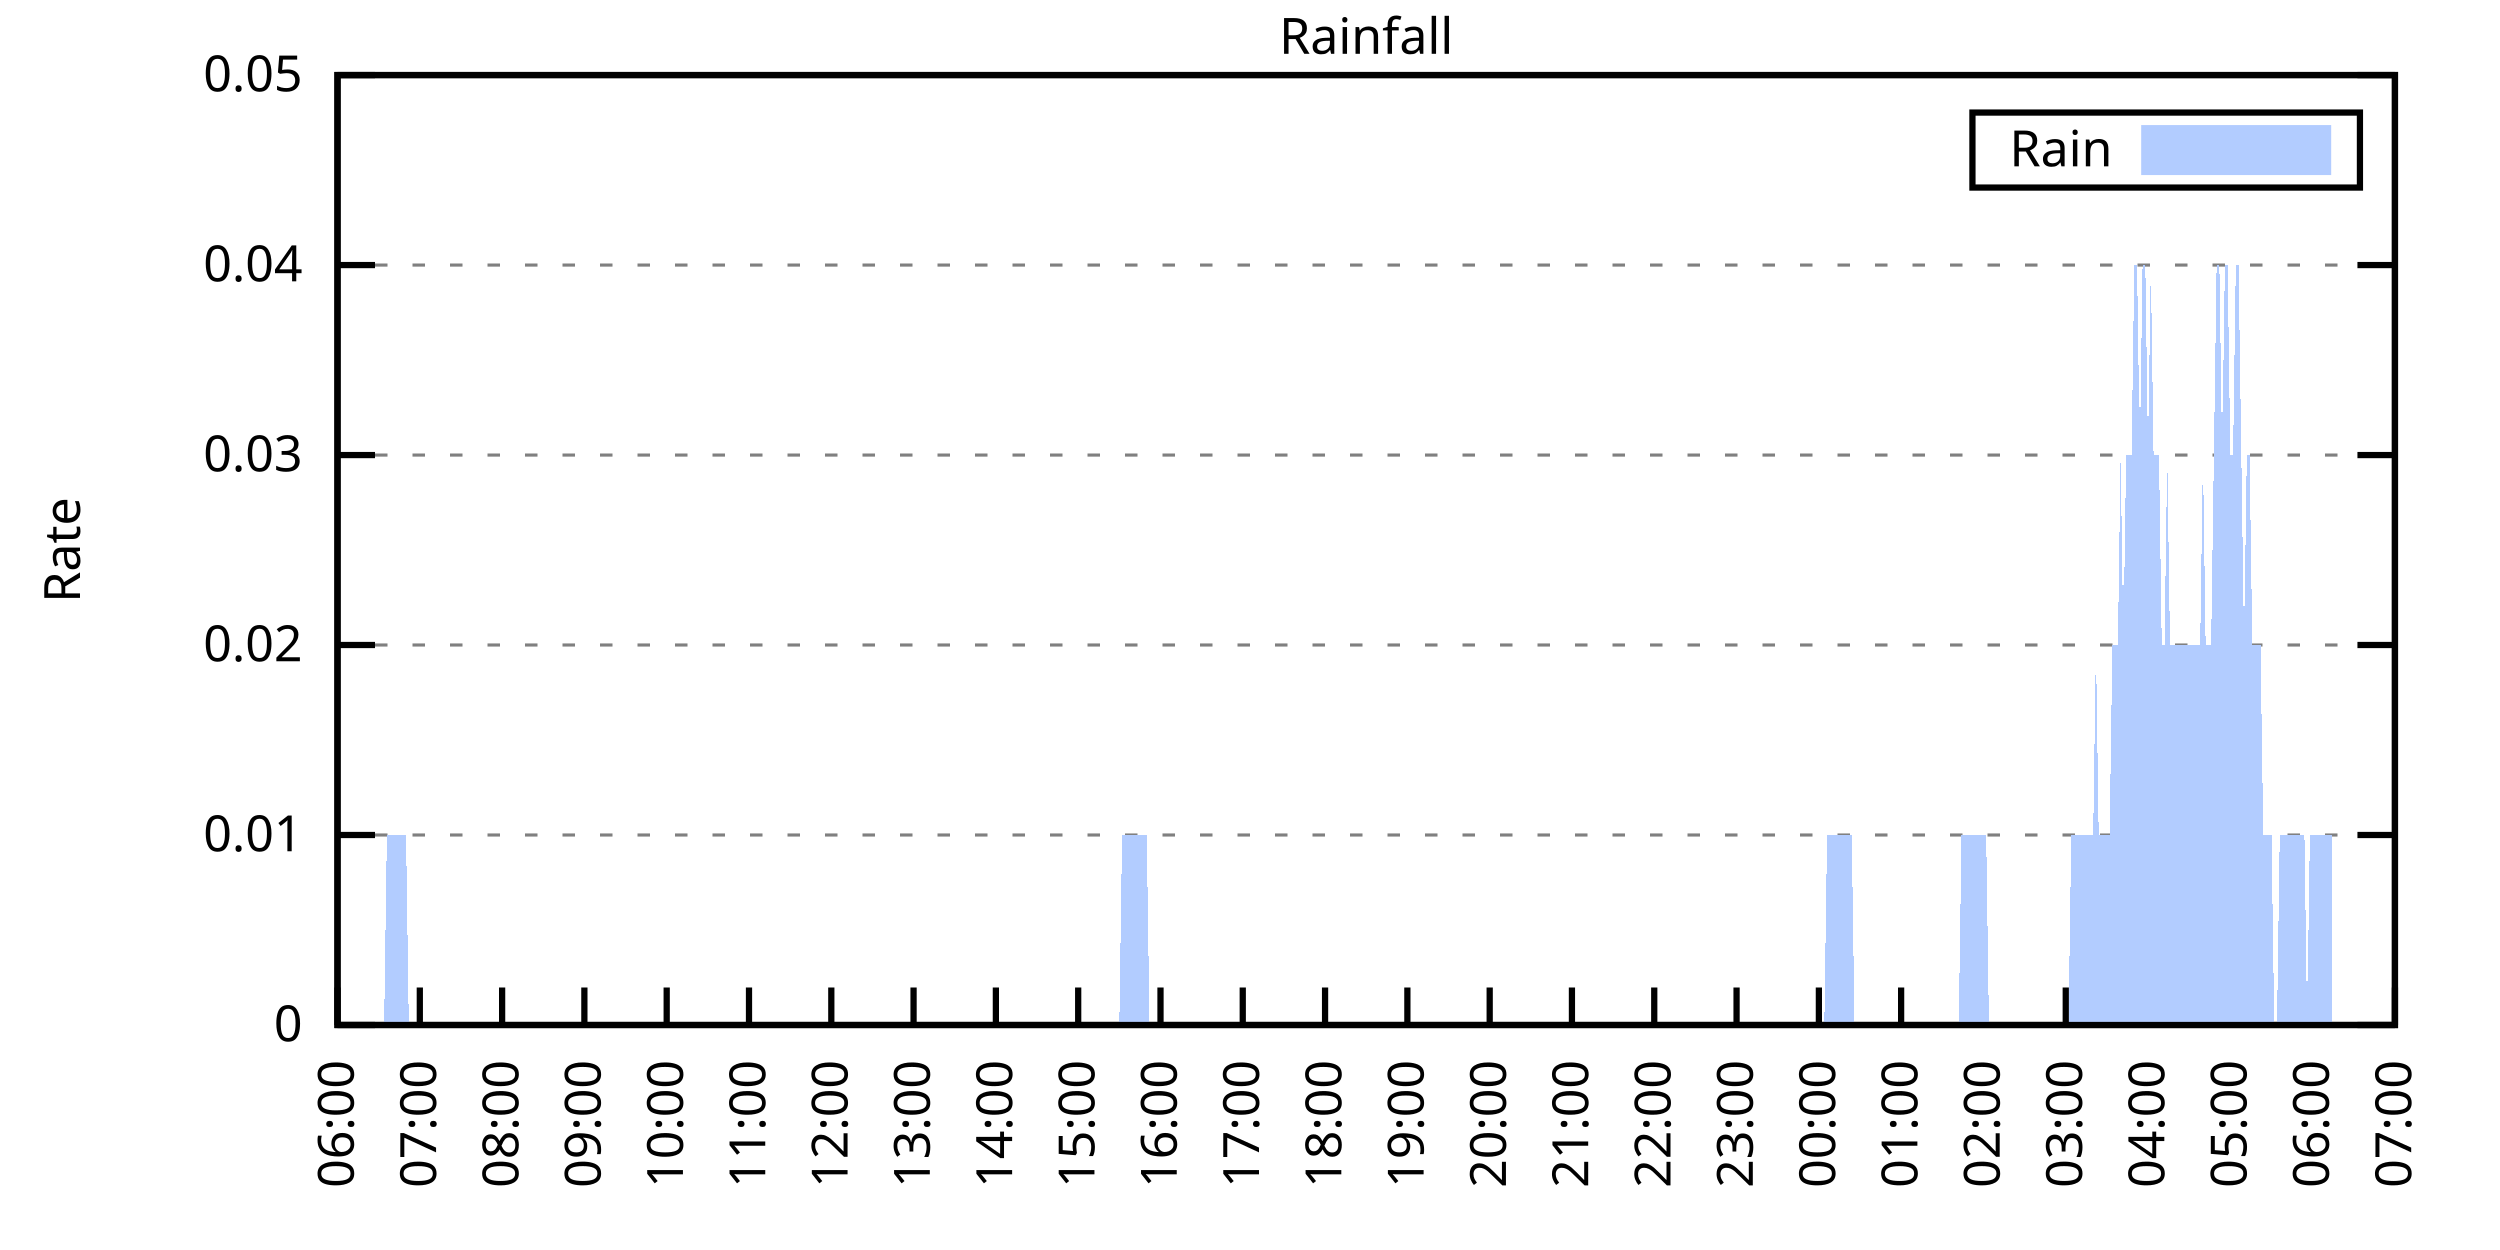
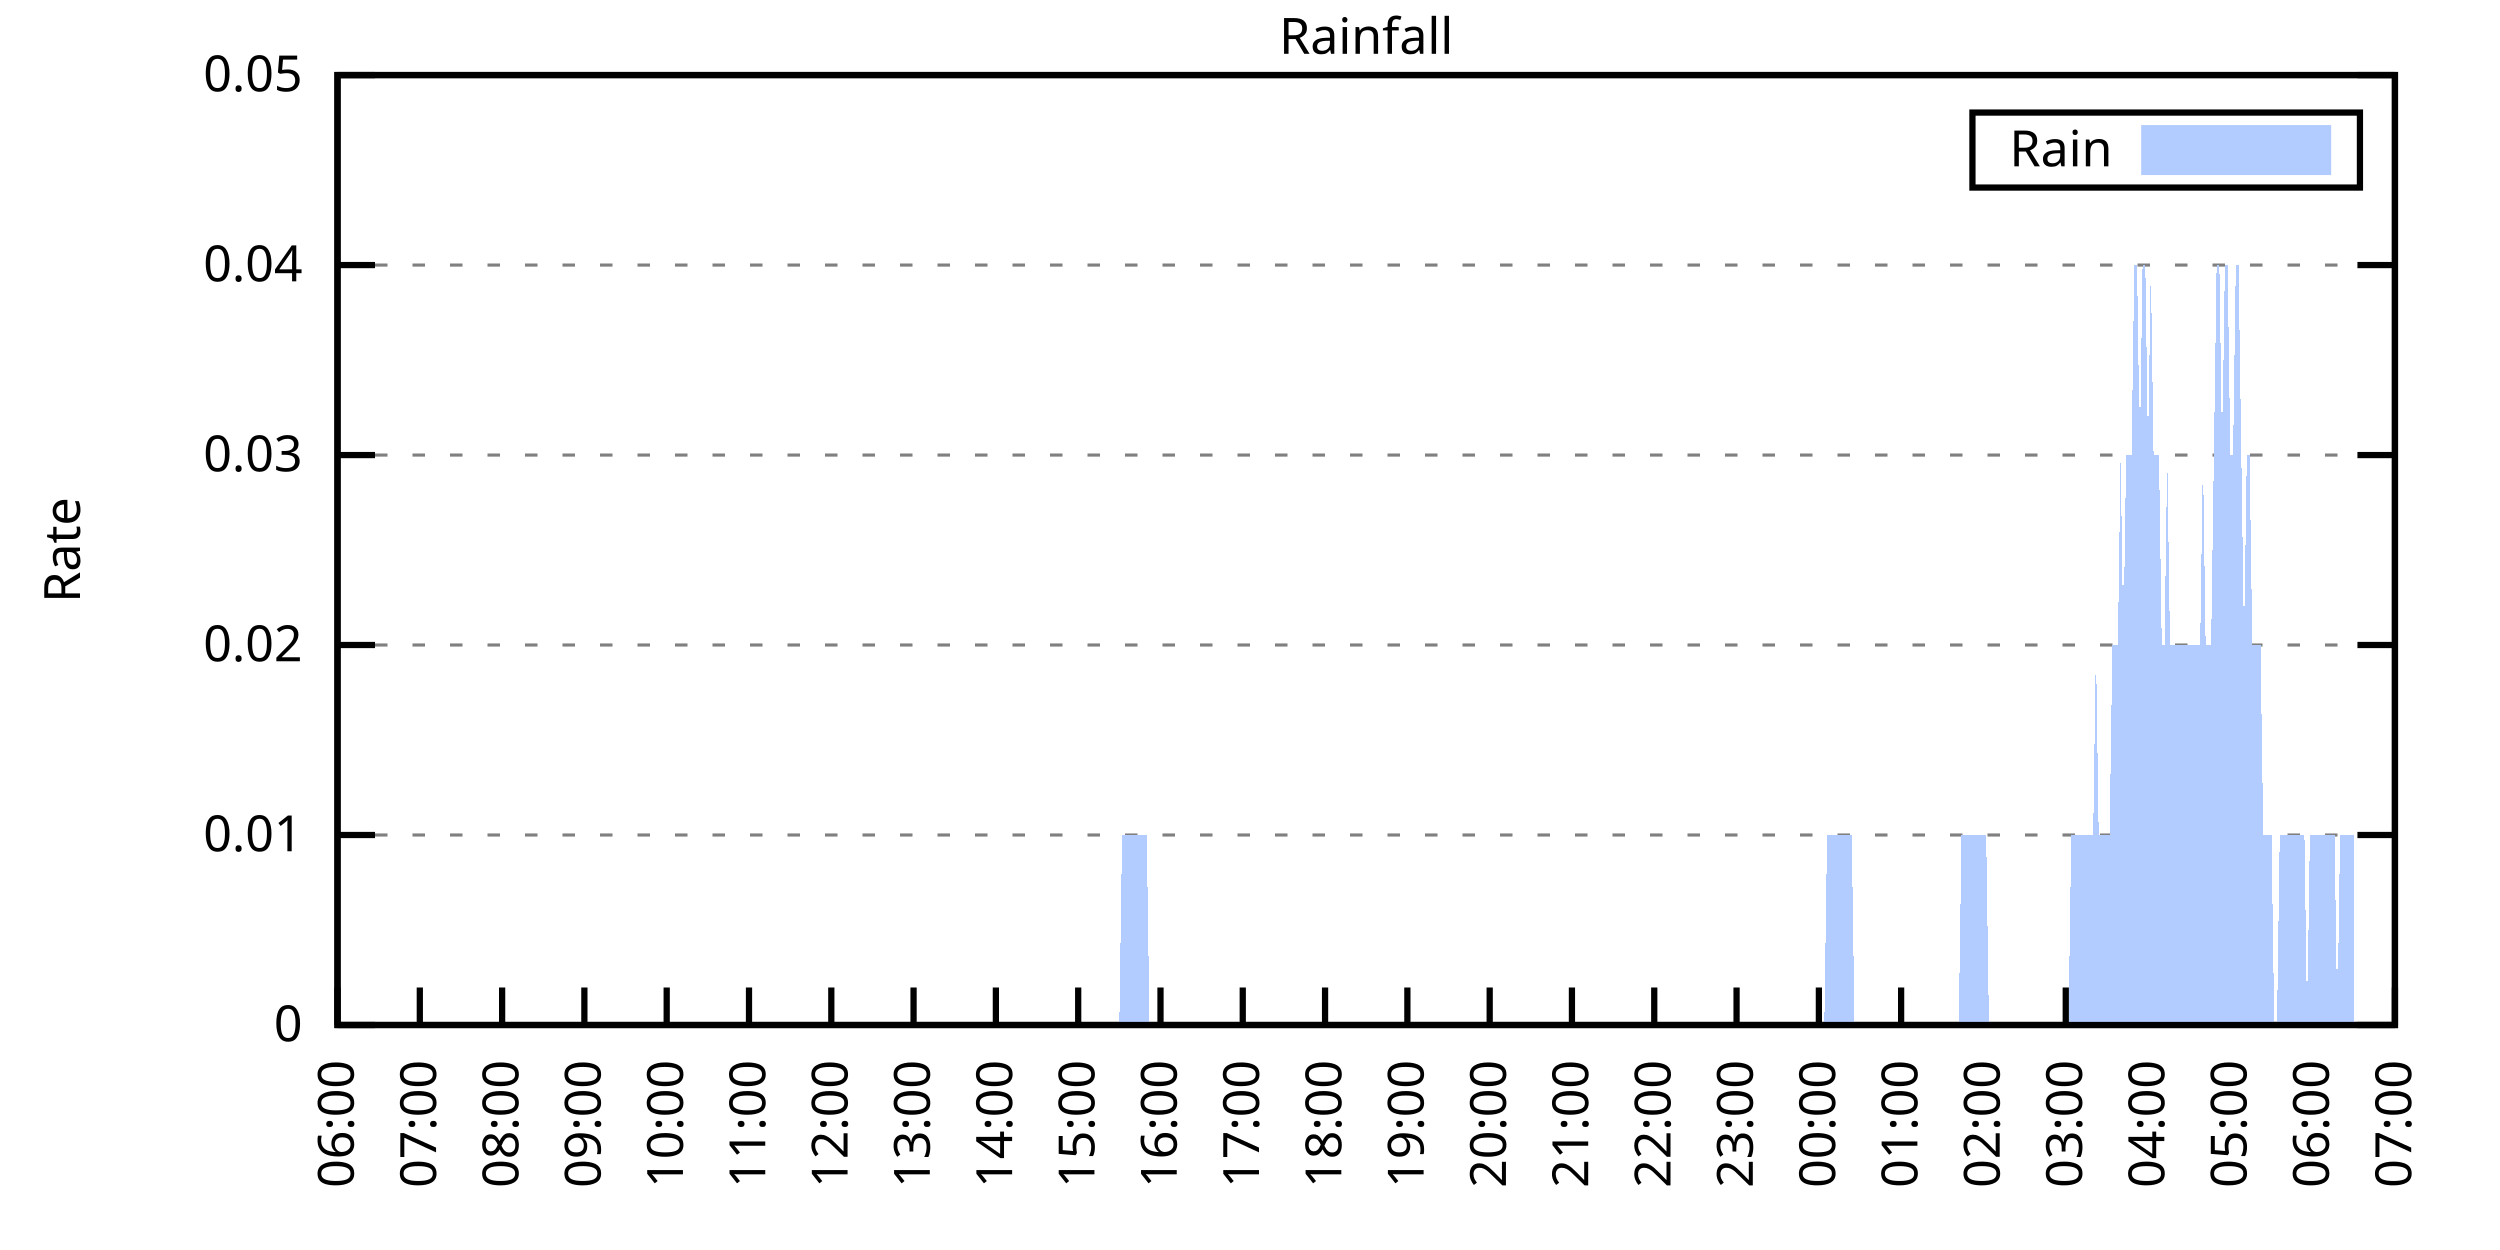
<svg xmlns="http://www.w3.org/2000/svg" xmlns:xlink="http://www.w3.org/1999/xlink" width="400" height="200" viewBox="0 0 400 200">
  <g id="gnuplot_canvas">
    <rect x="0" y="0" width="400" height="200" fill="none" />
    <defs>
      <circle id="gpDot" r="0.5" stroke-width="0.5" stroke="currentColor" />
      <path id="gpPt0" stroke-width="0.333" stroke="currentColor" d="M-1,0 h2 M0,-1 v2" />
      <path id="gpPt1" stroke-width="0.333" stroke="currentColor" d="M-1,-1 L1,1 M1,-1 L-1,1" />
      <path id="gpPt2" stroke-width="0.333" stroke="currentColor" d="M-1,0 L1,0 M0,-1 L0,1 M-1,-1 L1,1 M-1,1 L1,-1" />
      <rect id="gpPt3" stroke-width="0.333" stroke="currentColor" x="-1" y="-1" width="2" height="2" />
      <rect id="gpPt4" stroke-width="0.333" stroke="currentColor" fill="currentColor" x="-1" y="-1" width="2" height="2" />
      <circle id="gpPt5" stroke-width="0.333" stroke="currentColor" cx="0" cy="0" r="1" />
      <use xlink:href="#gpPt5" id="gpPt6" fill="currentColor" stroke="none" />
      <path id="gpPt7" stroke-width="0.333" stroke="currentColor" d="M0,-1.33 L-1.33,0.67 L1.33,0.67 z" />
      <use xlink:href="#gpPt7" id="gpPt8" fill="currentColor" stroke="none" />
      <use xlink:href="#gpPt7" id="gpPt9" stroke="currentColor" transform="rotate(180)" />
      <use xlink:href="#gpPt9" id="gpPt10" fill="currentColor" stroke="none" />
      <use xlink:href="#gpPt3" id="gpPt11" stroke="currentColor" transform="rotate(45)" />
      <use xlink:href="#gpPt11" id="gpPt12" fill="currentColor" stroke="none" />
      <path id="gpPt13" stroke-width="0.333" stroke="currentColor" d="M0,1.330 L1.265,0.411 L0.782,-1.067 L-0.782,-1.076 L-1.265,0.411 z" />
      <use xlink:href="#gpPt13" id="gpPt14" fill="currentColor" stroke="none" />
      <filter id="textbox" filterUnits="objectBoundingBox" x="0" y="0" height="1" width="1">
        <feFlood flood-color="white" flood-opacity="1" result="bgnd" />
        <feComposite in="SourceGraphic" in2="bgnd" operator="atop" />
      </filter>
      <filter id="greybox" filterUnits="objectBoundingBox" x="0" y="0" height="1" width="1">
        <feFlood flood-color="lightgrey" flood-opacity="1" result="grey" />
        <feComposite in="SourceGraphic" in2="grey" operator="atop" />
      </filter>
    </defs>
    <g fill="none" color="white" stroke="currentColor" stroke-width="1.00" stroke-linecap="butt" stroke-linejoin="miter">
</g>
    <g fill="none" color="black" stroke="currentColor" stroke-width="1.00" stroke-linecap="butt" stroke-linejoin="miter">
      <g stroke="none" shape-rendering="crispEdges">
        <polygon fill="rgb(255, 255, 255)" points="54.00,164.00 383.18,164.00 383.18,12.02 54.00,12.02 " />
      </g>
    </g>
    <g fill="none" color="black" stroke="currentColor" stroke-width="1.00" stroke-linecap="butt" stroke-linejoin="miter">
</g>
    <g fill="none" color="black" stroke="black" stroke-width="0.50" stroke-linecap="butt" stroke-linejoin="miter">
</g>
    <g fill="none" color="gray" stroke="currentColor" stroke-width="0.50" stroke-linecap="butt" stroke-linejoin="miter">
      <path stroke="gray" stroke-dasharray="2,4" class="gridline" d="M54.00,164.00 L383.19,164.00  " />
    </g>
    <g fill="none" color="gray" stroke="gray" stroke-width="1.00" stroke-linecap="butt" stroke-linejoin="miter">
</g>
    <g fill="none" color="black" stroke="currentColor" stroke-width="1.00" stroke-linecap="butt" stroke-linejoin="miter">
      <path stroke="black" d="M54.00,164.00 L60.00,164.00 M383.19,164.00 L377.19,164.00  " />
      <g transform="translate(48.40,166.60)" stroke="none" fill="black" font-family="Sans" font-size="8.00" text-anchor="end">
        <text>
          <tspan font-family="Sans"> 0</tspan>
        </text>
      </g>
    </g>
    <g fill="none" color="black" stroke="currentColor" stroke-width="1.00" stroke-linecap="butt" stroke-linejoin="miter">
</g>
    <g fill="none" color="black" stroke="black" stroke-width="0.50" stroke-linecap="butt" stroke-linejoin="miter">
</g>
    <g fill="none" color="gray" stroke="currentColor" stroke-width="0.50" stroke-linecap="butt" stroke-linejoin="miter">
      <path stroke="gray" stroke-dasharray="2,4" class="gridline" d="M54.00,133.60 L383.19,133.60  " />
    </g>
    <g fill="none" color="gray" stroke="gray" stroke-width="1.00" stroke-linecap="butt" stroke-linejoin="miter">
</g>
    <g fill="none" color="black" stroke="currentColor" stroke-width="1.00" stroke-linecap="butt" stroke-linejoin="miter">
      <path stroke="black" d="M54.00,133.60 L60.00,133.60 M383.19,133.60 L377.19,133.60  " />
      <g transform="translate(48.40,136.20)" stroke="none" fill="black" font-family="Sans" font-size="8.00" text-anchor="end">
        <text>
          <tspan font-family="Sans"> 0.01</tspan>
        </text>
      </g>
    </g>
    <g fill="none" color="black" stroke="currentColor" stroke-width="1.00" stroke-linecap="butt" stroke-linejoin="miter">
</g>
    <g fill="none" color="black" stroke="black" stroke-width="0.50" stroke-linecap="butt" stroke-linejoin="miter">
</g>
    <g fill="none" color="gray" stroke="currentColor" stroke-width="0.50" stroke-linecap="butt" stroke-linejoin="miter">
      <path stroke="gray" stroke-dasharray="2,4" class="gridline" d="M54.00,103.20 L383.19,103.20  " />
    </g>
    <g fill="none" color="gray" stroke="gray" stroke-width="1.00" stroke-linecap="butt" stroke-linejoin="miter">
</g>
    <g fill="none" color="black" stroke="currentColor" stroke-width="1.00" stroke-linecap="butt" stroke-linejoin="miter">
      <path stroke="black" d="M54.00,103.20 L60.00,103.20 M383.19,103.20 L377.19,103.20  " />
      <g transform="translate(48.40,105.80)" stroke="none" fill="black" font-family="Sans" font-size="8.00" text-anchor="end">
        <text>
          <tspan font-family="Sans"> 0.02</tspan>
        </text>
      </g>
    </g>
    <g fill="none" color="black" stroke="currentColor" stroke-width="1.00" stroke-linecap="butt" stroke-linejoin="miter">
</g>
    <g fill="none" color="black" stroke="black" stroke-width="0.50" stroke-linecap="butt" stroke-linejoin="miter">
</g>
    <g fill="none" color="gray" stroke="currentColor" stroke-width="0.50" stroke-linecap="butt" stroke-linejoin="miter">
      <path stroke="gray" stroke-dasharray="2,4" class="gridline" d="M54.00,72.81 L383.19,72.81  " />
    </g>
    <g fill="none" color="gray" stroke="gray" stroke-width="1.00" stroke-linecap="butt" stroke-linejoin="miter">
</g>
    <g fill="none" color="black" stroke="currentColor" stroke-width="1.00" stroke-linecap="butt" stroke-linejoin="miter">
      <path stroke="black" d="M54.00,72.81 L60.00,72.81 M383.19,72.81 L377.19,72.81  " />
      <g transform="translate(48.40,75.41)" stroke="none" fill="black" font-family="Sans" font-size="8.00" text-anchor="end">
        <text>
          <tspan font-family="Sans"> 0.03</tspan>
        </text>
      </g>
    </g>
    <g fill="none" color="black" stroke="currentColor" stroke-width="1.00" stroke-linecap="butt" stroke-linejoin="miter">
</g>
    <g fill="none" color="black" stroke="black" stroke-width="0.50" stroke-linecap="butt" stroke-linejoin="miter">
</g>
    <g fill="none" color="gray" stroke="currentColor" stroke-width="0.50" stroke-linecap="butt" stroke-linejoin="miter">
      <path stroke="gray" stroke-dasharray="2,4" class="gridline" d="M54.00,42.41 L383.19,42.41  " />
    </g>
    <g fill="none" color="gray" stroke="gray" stroke-width="1.00" stroke-linecap="butt" stroke-linejoin="miter">
</g>
    <g fill="none" color="black" stroke="currentColor" stroke-width="1.00" stroke-linecap="butt" stroke-linejoin="miter">
      <path stroke="black" d="M54.00,42.41 L60.00,42.41 M383.19,42.41 L377.19,42.41  " />
      <g transform="translate(48.40,45.01)" stroke="none" fill="black" font-family="Sans" font-size="8.00" text-anchor="end">
        <text>
          <tspan font-family="Sans"> 0.04</tspan>
        </text>
      </g>
    </g>
    <g fill="none" color="black" stroke="currentColor" stroke-width="1.00" stroke-linecap="butt" stroke-linejoin="miter">
</g>
    <g fill="none" color="black" stroke="black" stroke-width="0.50" stroke-linecap="butt" stroke-linejoin="miter">
</g>
    <g fill="none" color="gray" stroke="currentColor" stroke-width="0.50" stroke-linecap="butt" stroke-linejoin="miter">
      <path stroke="gray" stroke-dasharray="2,4" class="gridline" d="M54.00,12.01 L383.19,12.01  " />
    </g>
    <g fill="none" color="gray" stroke="gray" stroke-width="1.00" stroke-linecap="butt" stroke-linejoin="miter">
</g>
    <g fill="none" color="black" stroke="currentColor" stroke-width="1.00" stroke-linecap="butt" stroke-linejoin="miter">
      <path stroke="black" d="M54.00,12.01 L60.00,12.01 M383.19,12.01 L377.19,12.01  " />
      <g transform="translate(48.40,14.61)" stroke="none" fill="black" font-family="Sans" font-size="8.00" text-anchor="end">
        <text>
          <tspan font-family="Sans"> 0.05</tspan>
        </text>
      </g>
    </g>
    <g fill="none" color="black" stroke="currentColor" stroke-width="1.00" stroke-linecap="butt" stroke-linejoin="miter">
      <path stroke="black" d="M54.00,164.00 L54.00,158.00  " />
      <g transform="translate(56.60,169.60) rotate(270.00)" stroke="none" fill="black" font-family="Sans" font-size="8.00" text-anchor="end">
        <text>
          <tspan font-family="Sans">06:00</tspan>
        </text>
      </g>
    </g>
    <g fill="none" color="black" stroke="currentColor" stroke-width="1.00" stroke-linecap="butt" stroke-linejoin="miter">
      <path stroke="black" d="M67.17,164.00 L67.17,158.00  " />
      <g transform="translate(69.77,169.60) rotate(270.00)" stroke="none" fill="black" font-family="Sans" font-size="8.00" text-anchor="end">
        <text>
          <tspan font-family="Sans">07:00</tspan>
        </text>
      </g>
    </g>
    <g fill="none" color="black" stroke="currentColor" stroke-width="1.00" stroke-linecap="butt" stroke-linejoin="miter">
      <path stroke="black" d="M80.34,164.00 L80.34,158.00  " />
      <g transform="translate(82.94,169.60) rotate(270.00)" stroke="none" fill="black" font-family="Sans" font-size="8.00" text-anchor="end">
        <text>
          <tspan font-family="Sans">08:00</tspan>
        </text>
      </g>
    </g>
    <g fill="none" color="black" stroke="currentColor" stroke-width="1.00" stroke-linecap="butt" stroke-linejoin="miter">
      <path stroke="black" d="M93.50,164.00 L93.50,158.00  " />
      <g transform="translate(96.10,169.60) rotate(270.00)" stroke="none" fill="black" font-family="Sans" font-size="8.00" text-anchor="end">
        <text>
          <tspan font-family="Sans">09:00</tspan>
        </text>
      </g>
    </g>
    <g fill="none" color="black" stroke="currentColor" stroke-width="1.00" stroke-linecap="butt" stroke-linejoin="miter">
      <path stroke="black" d="M106.67,164.00 L106.67,158.00  " />
      <g transform="translate(109.27,169.60) rotate(270.00)" stroke="none" fill="black" font-family="Sans" font-size="8.00" text-anchor="end">
        <text>
          <tspan font-family="Sans">10:00</tspan>
        </text>
      </g>
    </g>
    <g fill="none" color="black" stroke="currentColor" stroke-width="1.00" stroke-linecap="butt" stroke-linejoin="miter">
      <path stroke="black" d="M119.84,164.00 L119.84,158.00  " />
      <g transform="translate(122.44,169.60) rotate(270.00)" stroke="none" fill="black" font-family="Sans" font-size="8.00" text-anchor="end">
        <text>
          <tspan font-family="Sans">11:00</tspan>
        </text>
      </g>
    </g>
    <g fill="none" color="black" stroke="currentColor" stroke-width="1.00" stroke-linecap="butt" stroke-linejoin="miter">
      <path stroke="black" d="M133.01,164.00 L133.01,158.00  " />
      <g transform="translate(135.61,169.60) rotate(270.00)" stroke="none" fill="black" font-family="Sans" font-size="8.00" text-anchor="end">
        <text>
          <tspan font-family="Sans">12:00</tspan>
        </text>
      </g>
    </g>
    <g fill="none" color="black" stroke="currentColor" stroke-width="1.00" stroke-linecap="butt" stroke-linejoin="miter">
      <path stroke="black" d="M146.17,164.00 L146.17,158.00  " />
      <g transform="translate(148.77,169.60) rotate(270.00)" stroke="none" fill="black" font-family="Sans" font-size="8.00" text-anchor="end">
        <text>
          <tspan font-family="Sans">13:00</tspan>
        </text>
      </g>
    </g>
    <g fill="none" color="black" stroke="currentColor" stroke-width="1.00" stroke-linecap="butt" stroke-linejoin="miter">
      <path stroke="black" d="M159.34,164.00 L159.34,158.00  " />
      <g transform="translate(161.94,169.60) rotate(270.00)" stroke="none" fill="black" font-family="Sans" font-size="8.00" text-anchor="end">
        <text>
          <tspan font-family="Sans">14:00</tspan>
        </text>
      </g>
    </g>
    <g fill="none" color="black" stroke="currentColor" stroke-width="1.00" stroke-linecap="butt" stroke-linejoin="miter">
      <path stroke="black" d="M172.51,164.00 L172.51,158.00  " />
      <g transform="translate(175.11,169.60) rotate(270.00)" stroke="none" fill="black" font-family="Sans" font-size="8.00" text-anchor="end">
        <text>
          <tspan font-family="Sans">15:00</tspan>
        </text>
      </g>
    </g>
    <g fill="none" color="black" stroke="currentColor" stroke-width="1.00" stroke-linecap="butt" stroke-linejoin="miter">
      <path stroke="black" d="M185.68,164.00 L185.68,158.00  " />
      <g transform="translate(188.28,169.60) rotate(270.00)" stroke="none" fill="black" font-family="Sans" font-size="8.00" text-anchor="end">
        <text>
          <tspan font-family="Sans">16:00</tspan>
        </text>
      </g>
    </g>
    <g fill="none" color="black" stroke="currentColor" stroke-width="1.00" stroke-linecap="butt" stroke-linejoin="miter">
      <path stroke="black" d="M198.84,164.00 L198.84,158.00  " />
      <g transform="translate(201.44,169.60) rotate(270.00)" stroke="none" fill="black" font-family="Sans" font-size="8.00" text-anchor="end">
        <text>
          <tspan font-family="Sans">17:00</tspan>
        </text>
      </g>
    </g>
    <g fill="none" color="black" stroke="currentColor" stroke-width="1.00" stroke-linecap="butt" stroke-linejoin="miter">
      <path stroke="black" d="M212.01,164.00 L212.01,158.00  " />
      <g transform="translate(214.61,169.60) rotate(270.00)" stroke="none" fill="black" font-family="Sans" font-size="8.00" text-anchor="end">
        <text>
          <tspan font-family="Sans">18:00</tspan>
        </text>
      </g>
    </g>
    <g fill="none" color="black" stroke="currentColor" stroke-width="1.00" stroke-linecap="butt" stroke-linejoin="miter">
      <path stroke="black" d="M225.18,164.00 L225.18,158.00  " />
      <g transform="translate(227.78,169.60) rotate(270.00)" stroke="none" fill="black" font-family="Sans" font-size="8.00" text-anchor="end">
        <text>
          <tspan font-family="Sans">19:00</tspan>
        </text>
      </g>
    </g>
    <g fill="none" color="black" stroke="currentColor" stroke-width="1.00" stroke-linecap="butt" stroke-linejoin="miter">
      <path stroke="black" d="M238.35,164.00 L238.35,158.00  " />
      <g transform="translate(240.95,169.60) rotate(270.00)" stroke="none" fill="black" font-family="Sans" font-size="8.00" text-anchor="end">
        <text>
          <tspan font-family="Sans">20:00</tspan>
        </text>
      </g>
    </g>
    <g fill="none" color="black" stroke="currentColor" stroke-width="1.00" stroke-linecap="butt" stroke-linejoin="miter">
      <path stroke="black" d="M251.51,164.00 L251.51,158.00  " />
      <g transform="translate(254.11,169.60) rotate(270.00)" stroke="none" fill="black" font-family="Sans" font-size="8.00" text-anchor="end">
        <text>
          <tspan font-family="Sans">21:00</tspan>
        </text>
      </g>
    </g>
    <g fill="none" color="black" stroke="currentColor" stroke-width="1.00" stroke-linecap="butt" stroke-linejoin="miter">
      <path stroke="black" d="M264.68,164.00 L264.68,158.00  " />
      <g transform="translate(267.28,169.60) rotate(270.00)" stroke="none" fill="black" font-family="Sans" font-size="8.00" text-anchor="end">
        <text>
          <tspan font-family="Sans">22:00</tspan>
        </text>
      </g>
    </g>
    <g fill="none" color="black" stroke="currentColor" stroke-width="1.00" stroke-linecap="butt" stroke-linejoin="miter">
      <path stroke="black" d="M277.85,164.00 L277.85,158.00  " />
      <g transform="translate(280.45,169.60) rotate(270.00)" stroke="none" fill="black" font-family="Sans" font-size="8.00" text-anchor="end">
        <text>
          <tspan font-family="Sans">23:00</tspan>
        </text>
      </g>
    </g>
    <g fill="none" color="black" stroke="currentColor" stroke-width="1.00" stroke-linecap="butt" stroke-linejoin="miter">
      <path stroke="black" d="M291.02,164.00 L291.02,158.00  " />
      <g transform="translate(293.62,169.60) rotate(270.00)" stroke="none" fill="black" font-family="Sans" font-size="8.00" text-anchor="end">
        <text>
          <tspan font-family="Sans">00:00</tspan>
        </text>
      </g>
    </g>
    <g fill="none" color="black" stroke="currentColor" stroke-width="1.00" stroke-linecap="butt" stroke-linejoin="miter">
      <path stroke="black" d="M304.18,164.00 L304.18,158.00  " />
      <g transform="translate(306.78,169.60) rotate(270.00)" stroke="none" fill="black" font-family="Sans" font-size="8.00" text-anchor="end">
        <text>
          <tspan font-family="Sans">01:00</tspan>
        </text>
      </g>
    </g>
    <g fill="none" color="black" stroke="currentColor" stroke-width="1.00" stroke-linecap="butt" stroke-linejoin="miter">
      <path stroke="black" d="M317.35,164.00 L317.35,158.00  " />
      <g transform="translate(319.95,169.60) rotate(270.00)" stroke="none" fill="black" font-family="Sans" font-size="8.00" text-anchor="end">
        <text>
          <tspan font-family="Sans">02:00</tspan>
        </text>
      </g>
    </g>
    <g fill="none" color="black" stroke="currentColor" stroke-width="1.00" stroke-linecap="butt" stroke-linejoin="miter">
      <path stroke="black" d="M330.52,164.00 L330.52,158.00  " />
      <g transform="translate(333.12,169.60) rotate(270.00)" stroke="none" fill="black" font-family="Sans" font-size="8.00" text-anchor="end">
        <text>
          <tspan font-family="Sans">03:00</tspan>
        </text>
      </g>
    </g>
    <g fill="none" color="black" stroke="currentColor" stroke-width="1.00" stroke-linecap="butt" stroke-linejoin="miter">
      <path stroke="black" d="M343.69,164.00 L343.69,158.00  " />
      <g transform="translate(346.29,169.60) rotate(270.00)" stroke="none" fill="black" font-family="Sans" font-size="8.00" text-anchor="end">
        <text>
          <tspan font-family="Sans">04:00</tspan>
        </text>
      </g>
    </g>
    <g fill="none" color="black" stroke="currentColor" stroke-width="1.00" stroke-linecap="butt" stroke-linejoin="miter">
      <path stroke="black" d="M356.85,164.00 L356.85,158.00  " />
      <g transform="translate(359.45,169.60) rotate(270.00)" stroke="none" fill="black" font-family="Sans" font-size="8.00" text-anchor="end">
        <text>
          <tspan font-family="Sans">05:00</tspan>
        </text>
      </g>
    </g>
    <g fill="none" color="black" stroke="currentColor" stroke-width="1.00" stroke-linecap="butt" stroke-linejoin="miter">
      <path stroke="black" d="M370.02,164.00 L370.02,158.00  " />
      <g transform="translate(372.62,169.60) rotate(270.00)" stroke="none" fill="black" font-family="Sans" font-size="8.00" text-anchor="end">
        <text>
          <tspan font-family="Sans">06:00</tspan>
        </text>
      </g>
    </g>
    <g fill="none" color="black" stroke="currentColor" stroke-width="1.00" stroke-linecap="butt" stroke-linejoin="miter">
      <path stroke="black" d="M383.19,164.00 L383.19,158.00  " />
      <g transform="translate(385.79,169.60) rotate(270.00)" stroke="none" fill="black" font-family="Sans" font-size="8.00" text-anchor="end">
        <text>
          <tspan font-family="Sans">07:00</tspan>
        </text>
      </g>
    </g>
    <g fill="none" color="black" stroke="currentColor" stroke-width="1.00" stroke-linecap="butt" stroke-linejoin="miter">
</g>
    <g fill="none" color="black" stroke="currentColor" stroke-width="1.00" stroke-linecap="butt" stroke-linejoin="miter">
      <path stroke="black" d="M54.00,12.01 L54.00,164.00 L383.19,164.00 L383.19,12.01 L54.00,12.01 Z  " />
    </g>
    <g fill="none" color="black" stroke="currentColor" stroke-width="1.00" stroke-linecap="butt" stroke-linejoin="miter">
</g>
    <g fill="none" color="black" stroke="currentColor" stroke-width="1.00" stroke-linecap="butt" stroke-linejoin="miter">
      <path stroke="black" d="M315.59,30.01 L315.59,18.01 L377.59,18.01 L377.59,30.01 L315.59,30.01 Z  " />
    </g>
    <g id="Rainfall_plot_1">
      <g fill="none" color="white" stroke="black" stroke-width="2.00" stroke-linecap="butt" stroke-linejoin="miter">
</g>
      <g fill="none" color="black" stroke="currentColor" stroke-width="2.00" stroke-linecap="butt" stroke-linejoin="miter">
        <g transform="translate(337.99,26.61)" stroke="none" fill="black" font-family="Sans" font-size="8.00" text-anchor="end">
          <text>
            <tspan font-family="Sans">Rain</tspan>
          </text>
        </g>
      </g>
      <g fill="none" color="black" stroke="currentColor" stroke-width="2.00" stroke-linecap="butt" stroke-linejoin="miter">
        <g stroke="none" shape-rendering="crispEdges">
          <polygon fill="rgb(178, 204, 255)" points="343.59,27.01 371.99,27.01 371.99,21.01 343.59,21.01 " />
        </g>
        <path stroke="rgb(178, 204, 255)" d="M343.59,27.01 L371.99,27.01 L371.99,21.01 L343.59,21.01 L343.59,27.01 Z  " />
      </g>
      <g fill="none" color="black" stroke="currentColor" stroke-width="2.00" stroke-linecap="butt" stroke-linejoin="miter">
        <g stroke="none" shape-rendering="crispEdges">
-           <polygon fill="rgb(178, 204, 255)" points="57.51,164.00 57.95,164.00 58.39,164.00 58.83,164.00 59.27,164.00 59.71,164.00 60.14,164.00 60.58,164.00 61.02,164.00 61.46,164.00 61.90,133.60 62.34,133.60 62.78,133.60 63.22,133.60 63.66,133.60 64.10,133.60 64.53,133.60 64.97,133.60 65.41,164.00 65.85,164.00 66.29,164.00 66.73,164.00 67.17,164.00 67.61,164.00 68.05,164.00 68.48,164.00 68.92,164.00 69.36,164.00 69.80,164.00 70.24,164.00 70.68,164.00 71.12,164.00 71.56,164.00 72.00,164.00 72.43,164.00 72.87,164.00 73.31,164.00 73.75,164.00 74.19,164.00 74.63,164.00 75.07,164.00 75.51,164.00 75.95,164.00 76.38,164.00 76.82,164.00 77.26,164.00 77.70,164.00 78.14,164.00 78.58,164.00 79.02,164.00 79.46,164.00 79.90,164.00 80.34,164.00 80.77,164.00 81.21,164.00 81.65,164.00 82.09,164.00 82.53,164.00 82.97,164.00 83.41,164.00 83.85,164.00 84.29,164.00 84.72,164.00 85.16,164.00 85.60,164.00 86.04,164.00 86.48,164.00 86.92,164.00 87.36,164.00 87.80,164.00 88.24,164.00 88.67,164.00 89.11,164.00 89.55,164.00 89.99,164.00 90.43,164.00 90.87,164.00 91.31,164.00 91.75,164.00 92.19,164.00 92.62,164.00 93.06,164.00 93.50,164.00 93.94,164.00 94.38,164.00 94.82,164.00 95.26,164.00 95.70,164.00 96.14,164.00 96.58,164.00 97.01,164.00 97.45,164.00 97.89,164.00 98.33,164.00 98.77,164.00 99.21,164.00 99.65,164.00 100.09,164.00 100.53,164.00 100.96,164.00 101.40,164.00 101.84,164.00 102.28,164.00 102.72,164.00 103.16,164.00 103.60,164.00 104.04,164.00 104.48,164.00 104.91,164.00 105.35,164.00 105.79,164.00 106.23,164.00 106.67,164.00 107.11,164.00 107.55,164.00 107.99,164.00 108.43,164.00 108.87,164.00 109.30,164.00 109.74,164.00 110.18,164.00 110.62,164.00 111.06,164.00 111.50,164.00 111.94,164.00 112.38,164.00 112.82,164.00 113.25,164.00 113.69,164.00 114.13,164.00 114.57,164.00 115.01,164.00 115.45,164.00 115.89,164.00 116.33,164.00 116.77,164.00 117.20,164.00 117.64,164.00 118.08,164.00 118.52,164.00 118.96,164.00 119.40,164.00 119.84,164.00 120.28,164.00 120.72,164.00 121.15,164.00 121.59,164.00 122.03,164.00 122.47,164.00 122.91,164.00 123.35,164.00 123.79,164.00 124.23,164.00 124.67,164.00 125.11,164.00 125.54,164.00 125.98,164.00 126.42,164.00 126.86,164.00 127.30,164.00 127.74,164.00 128.18,164.00 128.62,164.00 129.06,164.00 129.49,164.00 129.93,164.00 130.37,164.00 130.81,164.00 131.25,164.00 131.69,164.00 132.13,164.00 132.57,164.00 133.01,164.00 133.44,164.00 133.88,164.00 134.32,164.00 134.76,164.00 135.20,164.00 135.64,164.00 136.08,164.00 136.52,164.00 136.96,164.00 137.39,164.00 137.83,164.00 138.27,164.00 138.71,164.00 139.15,164.00 139.59,164.00 140.03,164.00 140.47,164.00 140.91,164.00 141.35,164.00 141.78,164.00 142.22,164.00 142.66,164.00 143.10,164.00 143.54,164.00 143.98,164.00 144.42,164.00 144.86,164.00 145.30,164.00 145.73,164.00 146.17,164.00 146.61,164.00 147.05,164.00 147.49,164.00 147.93,164.00 148.37,164.00 148.81,164.00 149.25,164.00 149.68,164.00 150.12,164.00 150.56,164.00 151.00,164.00 151.44,164.00 151.88,164.00 152.32,164.00 152.76,164.00 153.20,164.00 153.63,164.00 154.07,164.00 154.51,164.00 154.95,164.00 155.39,164.00 155.83,164.00 156.27,164.00 156.71,164.00 157.15,164.00 157.59,164.00 158.02,164.00 158.46,164.00 158.90,164.00 159.34,164.00 159.78,164.00 160.22,164.00 160.66,164.00 161.10,164.00 161.54,164.00 161.97,164.00 162.41,164.00 162.85,164.00 163.29,164.00 163.73,164.00 164.17,164.00 164.61,164.00 165.05,164.00 165.49,164.00 165.92,164.00 166.36,164.00 166.80,164.00 167.24,164.00 167.68,164.00 168.12,164.00 168.56,164.00 169.00,164.00 169.44,164.00 169.87,164.00 170.31,164.00 170.75,164.00 171.19,164.00 171.63,164.00 172.07,164.00 172.51,164.00 172.95,164.00 173.39,164.00 173.83,164.00 174.26,164.00 174.70,164.00 175.14,164.00 175.58,164.00 176.02,164.00 176.46,164.00 176.90,164.00 177.34,164.00 177.78,164.00 178.21,164.00 178.65,164.00 179.09,164.00 179.53,133.60 179.97,133.60 180.41,133.60 180.85,133.60 181.29,133.60 181.73,133.60 182.16,133.60 182.60,133.60 183.04,133.60 183.48,133.60 183.92,164.00 184.36,164.00 184.80,164.00 185.24,164.00 185.68,164.00 186.11,164.00 186.55,164.00 186.99,164.00 187.43,164.00 187.87,164.00 188.31,164.00 188.75,164.00 189.19,164.00 189.63,164.00 190.07,164.00 190.50,164.00 190.94,164.00 191.38,164.00 191.82,164.00 192.26,164.00 192.70,164.00 193.14,164.00 193.58,164.00 194.02,164.00 194.45,164.00 194.89,164.00 195.33,164.00 195.77,164.00 196.21,164.00 196.65,164.00 197.09,164.00 197.53,164.00 197.97,164.00 198.40,164.00 198.84,164.00 199.28,164.00 199.72,164.00 200.16,164.00 200.60,164.00 201.04,164.00 201.48,164.00 201.92,164.00 202.35,164.00 202.79,164.00 203.23,164.00 203.67,164.00 204.11,164.00 204.55,164.00 204.99,164.00 205.43,164.00 205.87,164.00 206.31,164.00 206.74,164.00 207.18,164.00 207.62,164.00 208.06,164.00 208.50,164.00 208.94,164.00 209.38,164.00 209.82,164.00 210.26,164.00 210.69,164.00 211.13,164.00 211.57,164.00 212.01,164.00 212.45,164.00 212.89,164.00 213.33,164.00 213.77,164.00 214.21,164.00 214.64,164.00 215.08,164.00 215.52,164.00 215.96,164.00 216.40,164.00 216.84,164.00 217.28,164.00 217.72,164.00 218.16,164.00 218.60,164.00 219.03,164.00 219.47,164.00 219.91,164.00 220.35,164.00 220.79,164.00 221.23,164.00 221.67,164.00 222.11,164.00 222.55,164.00 222.98,164.00 223.42,164.00 223.86,164.00 224.30,164.00 224.74,164.00 225.18,164.00 225.62,164.00 226.06,164.00 226.50,164.00 226.93,164.00 227.37,164.00 227.81,164.00 228.25,164.00 228.69,164.00 229.13,164.00 229.57,164.00 230.01,164.00 230.45,164.00 230.88,164.00 231.32,164.00 231.76,164.00 232.20,164.00 232.64,164.00 233.08,164.00 233.52,164.00 233.96,164.00 234.40,164.00 234.84,164.00 235.27,164.00 235.71,164.00 236.15,164.00 236.59,164.00 237.03,164.00 237.47,164.00 237.91,164.00 238.35,164.00 238.79,164.00 239.22,164.00 239.66,164.00 240.10,164.00 240.54,164.00 240.98,164.00 241.42,164.00 241.86,164.00 242.30,164.00 242.74,164.00 243.17,164.00 243.61,164.00 244.05,164.00 244.49,164.00 244.93,164.00 245.37,164.00 245.81,164.00 246.25,164.00 246.69,164.00 247.12,164.00 247.56,164.00 248.00,164.00 248.44,164.00 248.88,164.00 249.32,164.00 249.76,164.00 250.20,164.00 250.64,164.00 251.08,164.00 251.51,164.00 251.95,164.00 252.39,164.00 252.83,164.00 253.27,164.00 253.71,164.00 254.15,164.00 254.59,164.00 255.03,164.00 255.46,164.00 255.90,164.00 256.34,164.00 256.78,164.00 257.22,164.00 257.66,164.00 258.10,164.00 258.54,164.00 258.98,164.00 259.41,164.00 259.85,164.00 260.29,164.00 260.73,164.00 261.17,164.00 261.61,164.00 262.05,164.00 262.49,164.00 262.93,164.00 263.36,164.00 263.80,164.00 264.24,164.00 264.68,164.00 265.12,164.00 265.56,164.00 266.00,164.00 266.44,164.00 266.88,164.00 267.32,164.00 267.75,164.00 268.19,164.00 268.63,164.00 269.07,164.00 269.51,164.00 269.95,164.00 270.39,164.00 270.83,164.00 271.27,164.00 271.70,164.00 272.14,164.00 272.58,164.00 273.02,164.00 273.46,164.00 273.90,164.00 274.34,164.00 274.78,164.00 275.22,164.00 275.65,164.00 276.09,164.00 276.53,164.00 276.97,164.00 277.41,164.00 277.85,164.00 278.29,164.00 278.73,164.00 279.17,164.00 279.60,164.00 280.04,164.00 280.48,164.00 280.92,164.00 281.36,164.00 281.80,164.00 282.24,164.00 282.68,164.00 283.12,164.00 283.56,164.00 283.99,164.00 284.43,164.00 284.87,164.00 285.31,164.00 285.75,164.00 286.19,164.00 286.63,164.00 287.07,164.00 287.51,164.00 287.94,164.00 288.38,164.00 288.82,164.00 289.26,164.00 289.70,164.00 290.14,164.00 290.58,164.00 291.02,164.00 291.46,164.00 291.89,164.00 292.33,133.60 292.77,133.60 293.21,133.60 293.65,133.60 294.09,133.60 294.53,133.60 294.97,133.60 295.41,133.60 295.84,133.60 296.28,133.60 296.72,164.00 297.16,164.00 297.60,164.00 298.04,164.00 298.48,164.00 298.92,164.00 299.36,164.00 299.80,164.00 300.23,164.00 300.67,164.00 301.11,164.00 301.55,164.00 301.99,164.00 302.43,164.00 302.87,164.00 303.31,164.00 303.75,164.00 304.18,164.00 304.62,164.00 305.06,164.00 305.50,164.00 305.94,164.00 306.38,164.00 306.82,164.00 307.26,164.00 307.70,164.00 308.13,164.00 308.57,164.00 309.01,164.00 309.45,164.00 309.89,164.00 310.33,164.00 310.77,164.00 311.21,164.00 311.65,164.00 312.08,164.00 312.52,164.00 312.96,164.00 313.40,164.00 313.84,133.60 314.28,133.60 314.72,133.60 315.16,133.60 315.60,133.60 316.04,133.60 316.47,133.60 316.91,133.60 317.35,133.60 317.79,133.60 318.23,164.00 318.67,164.00 319.11,164.00 319.55,164.00 319.99,164.00 320.42,164.00 320.86,164.00 321.30,164.00 321.74,164.00 322.18,164.00 322.62,164.00 323.06,164.00 323.50,164.00 323.94,164.00 324.37,164.00 324.81,164.00 325.25,164.00 325.69,164.00 326.13,164.00 326.57,164.00 327.01,164.00 327.45,164.00 327.89,164.00 328.33,164.00 328.76,164.00 329.20,164.00 329.64,164.00 330.08,164.00 330.52,164.00 330.96,164.00 331.40,133.60 331.84,133.60 332.28,133.60 332.71,133.60 333.15,133.60 333.59,133.60 334.03,133.60 334.47,133.60 334.91,133.60 335.35,103.20 335.79,133.60 336.23,133.60 336.66,133.60 337.10,133.60 337.54,133.60 337.98,103.20 338.42,103.20 338.86,103.20 339.30,72.81 339.74,103.20 340.18,72.81 340.61,72.81 341.05,72.81 341.49,42.41 341.93,42.41 342.37,72.81 342.81,42.41 343.25,42.41 343.69,72.81 344.13,42.41 344.57,72.81 345.00,72.81 345.44,72.81 345.88,103.20 346.32,103.20 346.76,72.81 347.20,103.20 347.64,103.20 348.08,103.20 348.52,103.20 348.95,103.20 349.39,103.20 349.83,103.20 350.27,103.20 350.71,103.20 351.15,103.20 351.59,103.20 352.03,103.20 352.47,72.81 352.90,103.20 353.34,103.20 353.78,103.20 354.22,72.81 354.66,42.41 355.10,42.41 355.54,72.81 355.98,42.41 356.42,42.41 356.85,72.81 357.29,72.81 357.73,42.41 358.17,42.41 358.61,72.81 359.05,103.20 359.49,72.81 359.93,72.81 360.37,103.20 360.81,103.20 361.24,103.20 361.68,103.20 362.12,133.60 362.56,133.60 363.00,133.60 363.44,133.60 363.88,164.00 364.32,164.00 364.76,133.60 365.19,133.60 365.63,133.60 366.07,133.60 366.51,133.60 366.95,133.60 367.39,133.60 367.83,133.60 368.27,133.60 368.71,133.60 369.14,164.00 369.58,133.60 370.02,133.60 370.46,133.60 370.90,133.60 371.34,133.60 371.78,133.60 372.22,133.60 372.66,133.60 373.09,133.60 373.09,164.00 57.51,164.00 " />
+           <polygon fill="rgb(178, 204, 255)" points="61.02,164.00 61.46,164.00 61.90,164.00 62.34,164.00 62.78,164.00 63.22,164.00 63.66,164.00 64.10,164.00 64.53,164.00 64.97,164.00 65.41,164.00 65.85,164.00 66.29,164.00 66.73,164.00 67.17,164.00 67.61,164.00 68.05,164.00 68.48,164.00 68.92,164.00 69.36,164.00 69.80,164.00 70.24,164.00 70.68,164.00 71.12,164.00 71.56,164.00 72.00,164.00 72.43,164.00 72.87,164.00 73.31,164.00 73.75,164.00 74.19,164.00 74.63,164.00 75.07,164.00 75.51,164.00 75.95,164.00 76.38,164.00 76.82,164.00 77.26,164.00 77.70,164.00 78.14,164.00 78.58,164.00 79.02,164.00 79.46,164.00 79.90,164.00 80.34,164.00 80.77,164.00 81.21,164.00 81.65,164.00 82.09,164.00 82.53,164.00 82.97,164.00 83.41,164.00 83.85,164.00 84.29,164.00 84.72,164.00 85.16,164.00 85.60,164.00 86.04,164.00 86.48,164.00 86.92,164.00 87.36,164.00 87.80,164.00 88.24,164.00 88.67,164.00 89.11,164.00 89.55,164.00 89.99,164.00 90.43,164.00 90.87,164.00 91.31,164.00 91.75,164.00 92.19,164.00 92.62,164.00 93.06,164.00 93.50,164.00 93.94,164.00 94.38,164.00 94.82,164.00 95.26,164.00 95.70,164.00 96.14,164.00 96.58,164.00 97.01,164.00 97.45,164.00 97.89,164.00 98.33,164.00 98.77,164.00 99.21,164.00 99.65,164.00 100.09,164.00 100.53,164.00 100.96,164.00 101.40,164.00 101.84,164.00 102.28,164.00 102.72,164.00 103.16,164.00 103.60,164.00 104.04,164.00 104.48,164.00 104.91,164.00 105.35,164.00 105.79,164.00 106.23,164.00 106.67,164.00 107.11,164.00 107.55,164.00 107.99,164.00 108.43,164.00 108.87,164.00 109.30,164.00 109.74,164.00 110.18,164.00 110.62,164.00 111.06,164.00 111.50,164.00 111.94,164.00 112.38,164.00 112.82,164.00 113.25,164.00 113.69,164.00 114.13,164.00 114.57,164.00 115.01,164.00 115.45,164.00 115.89,164.00 116.33,164.00 116.77,164.00 117.20,164.00 117.64,164.00 118.08,164.00 118.52,164.00 118.96,164.00 119.40,164.00 119.84,164.00 120.28,164.00 120.72,164.00 121.15,164.00 121.59,164.00 122.03,164.00 122.47,164.00 122.91,164.00 123.35,164.00 123.79,164.00 124.23,164.00 124.67,164.00 125.11,164.00 125.54,164.00 125.98,164.00 126.42,164.00 126.86,164.00 127.30,164.00 127.74,164.00 128.18,164.00 128.62,164.00 129.06,164.00 129.49,164.00 129.93,164.00 130.37,164.00 130.81,164.00 131.25,164.00 131.69,164.00 132.13,164.00 132.57,164.00 133.01,164.00 133.44,164.00 133.88,164.00 134.32,164.00 134.76,164.00 135.20,164.00 135.64,164.00 136.08,164.00 136.52,164.00 136.96,164.00 137.39,164.00 137.83,164.00 138.27,164.00 138.71,164.00 139.15,164.00 139.59,164.00 140.03,164.00 140.47,164.00 140.91,164.00 141.35,164.00 141.78,164.00 142.22,164.00 142.66,164.00 143.10,164.00 143.54,164.00 143.98,164.00 144.42,164.00 144.86,164.00 145.30,164.00 145.73,164.00 146.17,164.00 146.61,164.00 147.05,164.00 147.49,164.00 147.93,164.00 148.37,164.00 148.81,164.00 149.25,164.00 149.68,164.00 150.12,164.00 150.56,164.00 151.00,164.00 151.44,164.00 151.88,164.00 152.32,164.00 152.76,164.00 153.20,164.00 153.63,164.00 154.07,164.00 154.51,164.00 154.95,164.00 155.39,164.00 155.83,164.00 156.27,164.00 156.71,164.00 157.15,164.00 157.59,164.00 158.02,164.00 158.46,164.00 158.90,164.00 159.34,164.00 159.78,164.00 160.22,164.00 160.66,164.00 161.10,164.00 161.54,164.00 161.97,164.00 162.41,164.00 162.85,164.00 163.29,164.00 163.73,164.00 164.17,164.00 164.61,164.00 165.05,164.00 165.49,164.00 165.92,164.00 166.36,164.00 166.80,164.00 167.24,164.00 167.68,164.00 168.12,164.00 168.56,164.00 169.00,164.00 169.44,164.00 169.87,164.00 170.31,164.00 170.75,164.00 171.19,164.00 171.63,164.00 172.07,164.00 172.51,164.00 172.95,164.00 173.39,164.00 173.83,164.00 174.26,164.00 174.70,164.00 175.14,164.00 175.58,164.00 176.02,164.00 176.46,164.00 176.90,164.00 177.34,164.00 177.78,164.00 178.21,164.00 178.65,164.00 179.09,164.00 179.53,133.60 179.97,133.60 180.41,133.60 180.85,133.60 181.29,133.60 181.73,133.60 182.16,133.60 182.60,133.60 183.04,133.60 183.48,133.60 183.92,164.00 184.36,164.00 184.80,164.00 185.24,164.00 185.68,164.00 186.11,164.00 186.55,164.00 186.99,164.00 187.43,164.00 187.87,164.00 188.31,164.00 188.75,164.00 189.19,164.00 189.63,164.00 190.07,164.00 190.50,164.00 190.94,164.00 191.38,164.00 191.82,164.00 192.26,164.00 192.70,164.00 193.14,164.00 193.58,164.00 194.02,164.00 194.45,164.00 194.89,164.00 195.33,164.00 195.77,164.00 196.21,164.00 196.65,164.00 197.09,164.00 197.53,164.00 197.97,164.00 198.40,164.00 198.84,164.00 199.28,164.00 199.72,164.00 200.16,164.00 200.60,164.00 201.04,164.00 201.48,164.00 201.92,164.00 202.35,164.00 202.79,164.00 203.23,164.00 203.67,164.00 204.11,164.00 204.55,164.00 204.99,164.00 205.43,164.00 205.87,164.00 206.31,164.00 206.74,164.00 207.18,164.00 207.62,164.00 208.06,164.00 208.50,164.00 208.94,164.00 209.38,164.00 209.82,164.00 210.26,164.00 210.69,164.00 211.13,164.00 211.57,164.00 212.01,164.00 212.45,164.00 212.89,164.00 213.33,164.00 213.77,164.00 214.21,164.00 214.64,164.00 215.08,164.00 215.52,164.00 215.96,164.00 216.40,164.00 216.84,164.00 217.28,164.00 217.72,164.00 218.16,164.00 218.60,164.00 219.03,164.00 219.47,164.00 219.91,164.00 220.35,164.00 220.79,164.00 221.23,164.00 221.67,164.00 222.11,164.00 222.55,164.00 222.98,164.00 223.42,164.00 223.86,164.00 224.30,164.00 224.74,164.00 225.18,164.00 225.62,164.00 226.06,164.00 226.50,164.00 226.93,164.00 227.37,164.00 227.81,164.00 228.25,164.00 228.69,164.00 229.13,164.00 229.57,164.00 230.01,164.00 230.45,164.00 230.88,164.00 231.32,164.00 231.76,164.00 232.20,164.00 232.64,164.00 233.08,164.00 233.52,164.00 233.96,164.00 234.40,164.00 234.84,164.00 235.27,164.00 235.71,164.00 236.15,164.00 236.59,164.00 237.03,164.00 237.47,164.00 237.91,164.00 238.35,164.00 238.79,164.00 239.22,164.00 239.66,164.00 240.10,164.00 240.54,164.00 240.98,164.00 241.42,164.00 241.86,164.00 242.30,164.00 242.74,164.00 243.17,164.00 243.61,164.00 244.05,164.00 244.49,164.00 244.93,164.00 245.37,164.00 245.81,164.00 246.25,164.00 246.69,164.00 247.12,164.00 247.56,164.00 248.00,164.00 248.44,164.00 248.88,164.00 249.32,164.00 249.76,164.00 250.20,164.00 250.64,164.00 251.08,164.00 251.51,164.00 251.95,164.00 252.39,164.00 252.83,164.00 253.27,164.00 253.71,164.00 254.15,164.00 254.59,164.00 255.03,164.00 255.46,164.00 255.90,164.00 256.34,164.00 256.78,164.00 257.22,164.00 257.66,164.00 258.10,164.00 258.54,164.00 258.98,164.00 259.41,164.00 259.85,164.00 260.29,164.00 260.73,164.00 261.17,164.00 261.61,164.00 262.05,164.00 262.49,164.00 262.93,164.00 263.36,164.00 263.80,164.00 264.24,164.00 264.68,164.00 265.12,164.00 265.56,164.00 266.00,164.00 266.44,164.00 266.88,164.00 267.32,164.00 267.75,164.00 268.19,164.00 268.63,164.00 269.07,164.00 269.51,164.00 269.95,164.00 270.39,164.00 270.83,164.00 271.27,164.00 271.70,164.00 272.14,164.00 272.58,164.00 273.02,164.00 273.46,164.00 273.90,164.00 274.34,164.00 274.78,164.00 275.22,164.00 275.65,164.00 276.09,164.00 276.53,164.00 276.97,164.00 277.41,164.00 277.85,164.00 278.29,164.00 278.73,164.00 279.17,164.00 279.60,164.00 280.04,164.00 280.48,164.00 280.92,164.00 281.36,164.00 281.80,164.00 282.24,164.00 282.68,164.00 283.12,164.00 283.56,164.00 283.99,164.00 284.43,164.00 284.87,164.00 285.31,164.00 285.75,164.00 286.19,164.00 286.63,164.00 287.07,164.00 287.51,164.00 287.94,164.00 288.38,164.00 288.82,164.00 289.26,164.00 289.70,164.00 290.14,164.00 290.58,164.00 291.02,164.00 291.46,164.00 291.89,164.00 292.33,133.60 292.77,133.60 293.21,133.60 293.65,133.60 294.09,133.60 294.53,133.60 294.97,133.60 295.41,133.60 295.84,133.60 296.28,133.60 296.72,164.00 297.16,164.00 297.60,164.00 298.04,164.00 298.48,164.00 298.92,164.00 299.36,164.00 299.80,164.00 300.23,164.00 300.67,164.00 301.11,164.00 301.55,164.00 301.99,164.00 302.43,164.00 302.87,164.00 303.31,164.00 303.75,164.00 304.18,164.00 304.62,164.00 305.06,164.00 305.50,164.00 305.94,164.00 306.38,164.00 306.82,164.00 307.26,164.00 307.70,164.00 308.13,164.00 308.57,164.00 309.01,164.00 309.45,164.00 309.89,164.00 310.33,164.00 310.77,164.00 311.21,164.00 311.65,164.00 312.08,164.00 312.52,164.00 312.96,164.00 313.40,164.00 313.84,133.60 314.28,133.60 314.72,133.60 315.16,133.60 315.60,133.60 316.04,133.60 316.47,133.60 316.91,133.60 317.35,133.60 317.79,133.60 318.23,164.00 318.67,164.00 319.11,164.00 319.55,164.00 319.99,164.00 320.42,164.00 320.86,164.00 321.30,164.00 321.74,164.00 322.18,164.00 322.62,164.00 323.06,164.00 323.50,164.00 323.94,164.00 324.37,164.00 324.81,164.00 325.25,164.00 325.69,164.00 326.13,164.00 326.57,164.00 327.01,164.00 327.45,164.00 327.89,164.00 328.33,164.00 328.76,164.00 329.20,164.00 329.64,164.00 330.08,164.00 330.52,164.00 330.96,164.00 331.40,133.60 331.84,133.60 332.28,133.60 332.71,133.60 333.15,133.60 333.59,133.60 334.03,133.60 334.47,133.60 334.91,133.60 335.35,103.20 335.79,133.60 336.23,133.60 336.66,133.60 337.10,133.60 337.54,133.60 337.98,103.20 338.42,103.20 338.86,103.20 339.30,72.81 339.74,103.20 340.18,72.81 340.61,72.81 341.05,72.81 341.49,42.41 341.93,42.41 342.37,72.81 342.81,42.41 343.25,42.41 343.69,72.81 344.13,42.41 344.57,72.81 345.00,72.81 345.44,72.81 345.88,103.20 346.32,103.20 346.76,72.81 347.20,103.20 347.64,103.20 348.08,103.20 348.52,103.20 348.95,103.20 349.39,103.20 349.83,103.20 350.27,103.20 350.71,103.20 351.15,103.20 351.59,103.20 352.03,103.20 352.47,72.81 352.90,103.20 353.34,103.20 353.78,103.20 354.22,72.81 354.66,42.41 355.10,42.41 355.54,72.81 355.98,42.41 356.42,42.41 356.85,72.81 357.29,72.81 357.73,42.41 358.17,42.41 358.61,72.81 359.05,103.20 359.49,72.81 359.93,72.81 360.37,103.20 360.81,103.20 361.24,103.20 361.68,103.20 362.12,133.60 362.56,133.60 363.00,133.60 363.44,133.60 363.88,164.00 364.32,164.00 364.76,133.60 365.19,133.60 365.63,133.60 366.07,133.60 366.51,133.60 366.95,133.60 367.39,133.60 367.83,133.60 368.27,133.60 368.71,133.60 369.14,164.00 369.58,133.60 370.02,133.60 370.46,133.60 370.90,133.60 371.34,133.60 371.78,133.60 372.22,133.60 372.66,133.60 373.09,133.60 373.53,133.60 373.97,164.00 374.41,133.60 374.85,133.60 375.29,133.60 375.73,133.60 376.17,133.60 376.61,133.60 376.61,164.00 61.02,164.00 " />
        </g>
      </g>
    </g>
    <g fill="none" color="black" stroke="currentColor" stroke-width="2.00" stroke-linecap="butt" stroke-linejoin="miter">
</g>
    <g fill="none" color="black" stroke="black" stroke-width="1.00" stroke-linecap="butt" stroke-linejoin="miter">
</g>
    <g fill="none" color="black" stroke="currentColor" stroke-width="1.00" stroke-linecap="butt" stroke-linejoin="miter">
      <path stroke="black" d="M54.00,12.01 L54.00,164.00 L383.19,164.00 L383.19,12.01 L54.00,12.01 Z  " />
      <g transform="translate(12.80,88.01) rotate(270.00)" stroke="none" fill="black" font-family="Sans" font-size="8.00" text-anchor="middle">
        <text>
          <tspan font-family="Sans">Rate</tspan>
        </text>
      </g>
    </g>
    <g fill="none" color="black" stroke="currentColor" stroke-width="1.00" stroke-linecap="butt" stroke-linejoin="miter">
</g>
    <g fill="none" color="black" stroke="currentColor" stroke-width="1.00" stroke-linecap="butt" stroke-linejoin="miter">
      <g transform="translate(218.59,8.61)" stroke="none" fill="black" font-family="Sans" font-size="8.00" text-anchor="middle">
        <text>
          <tspan font-family="Sans">Rainfall</tspan>
        </text>
      </g>
    </g>
    <g fill="none" color="black" stroke="currentColor" stroke-width="1.00" stroke-linecap="butt" stroke-linejoin="miter">
</g>
  </g>
</svg>
